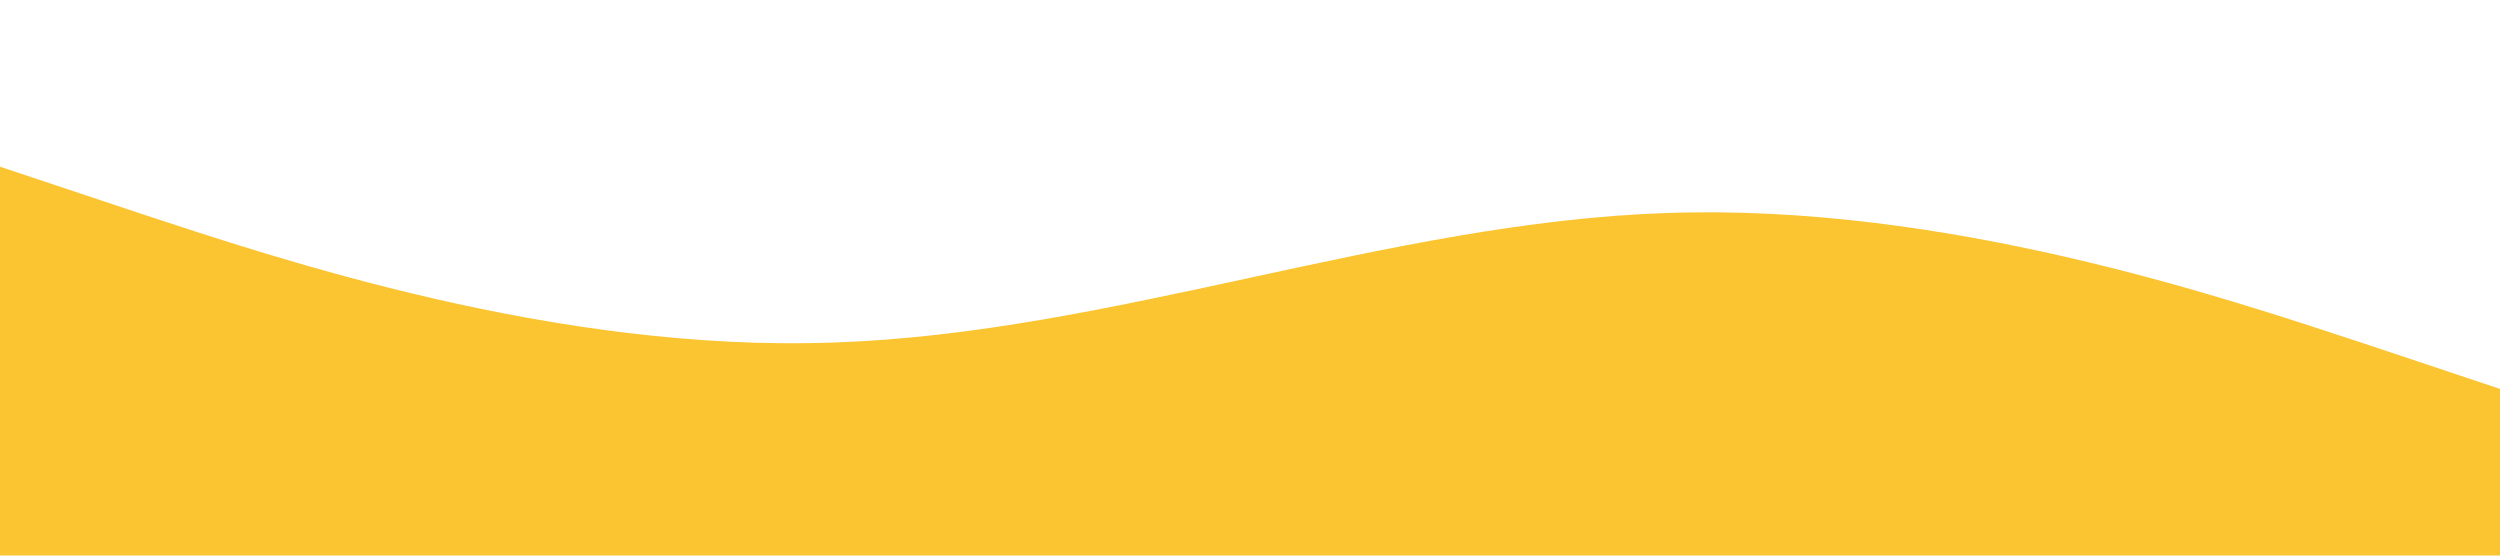
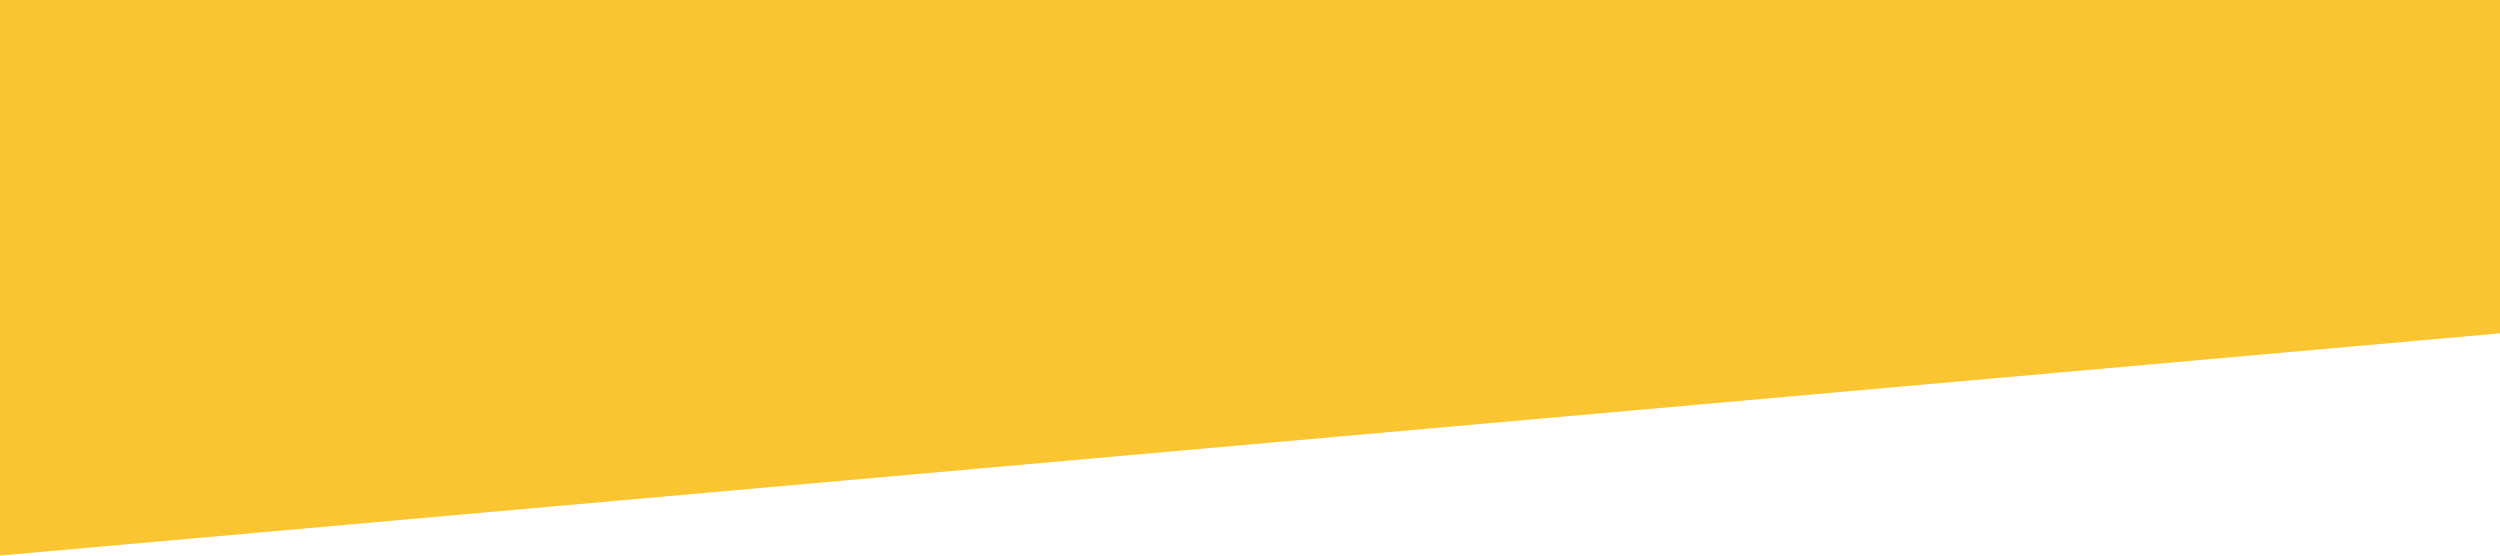
<svg xmlns="http://www.w3.org/2000/svg" viewBox="0 0 1440 320">
-   <path fill="#fbc531" fill-opacity="1" d="M0,96L80,122.7C160,149,320,203,480,197.3C640,192,800,128,960,122.7C1120,117,1280,171,1360,197.3L1440,224L1440,320L1360,320C1280,320,1120,320,960,320C800,320,640,320,480,320C320,320,160,320,80,320L0,320Z" />
+   <path fill="#fbc531" fill-opacity="1" d="M0,320L1440,192L1440,0L0,0Z" />
</svg>
